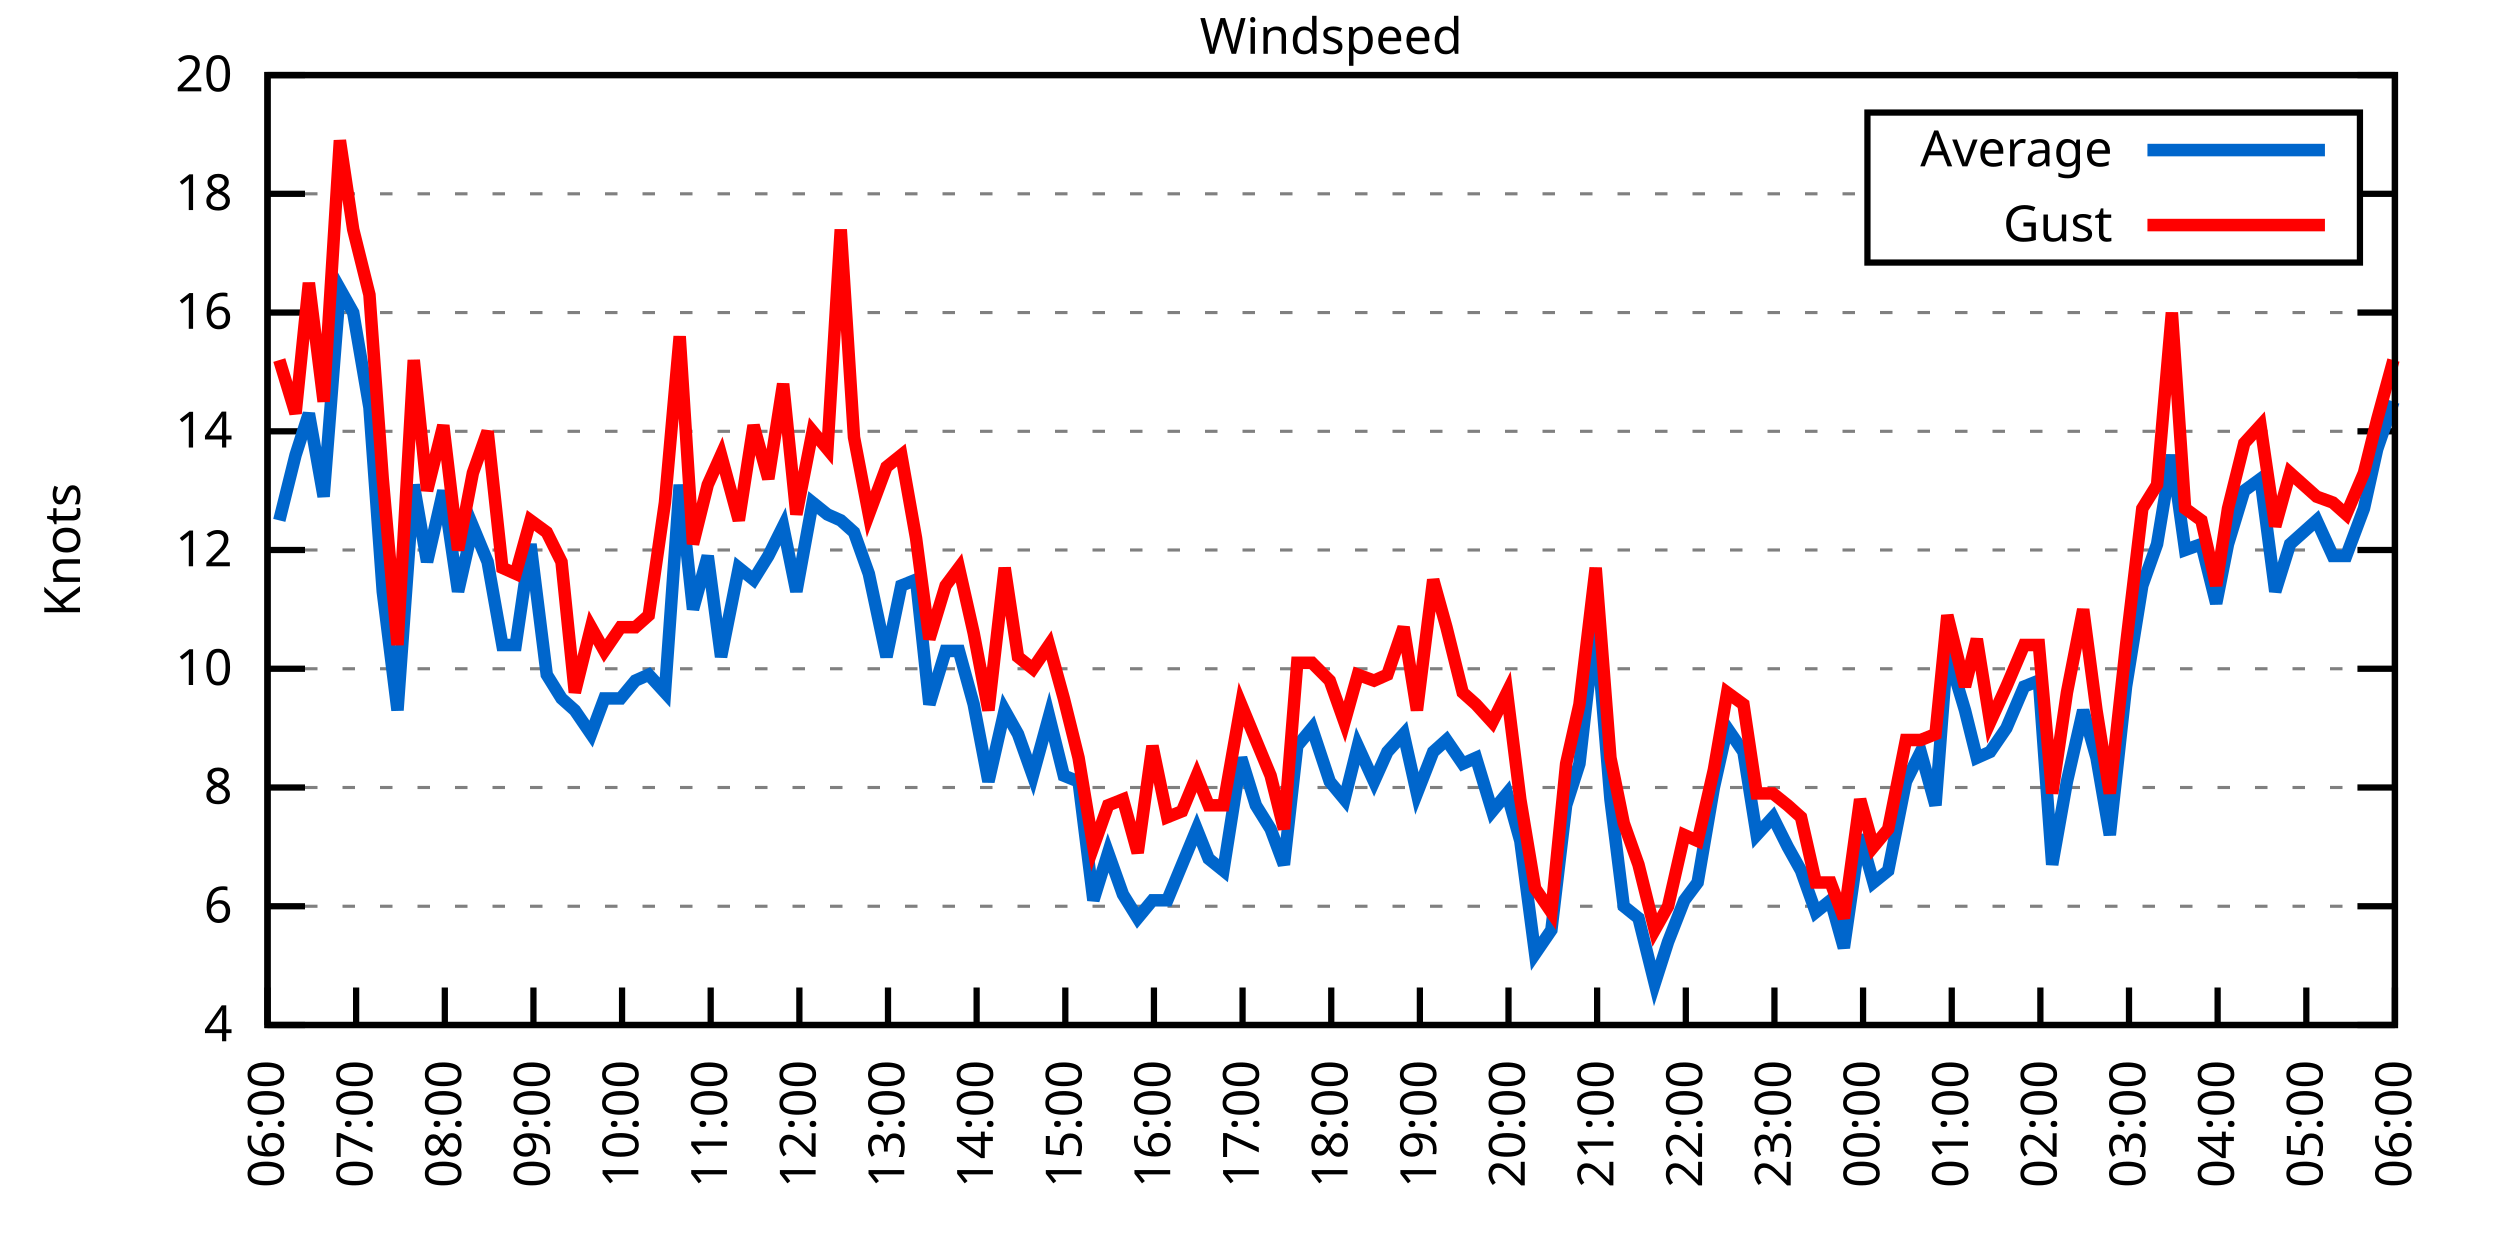
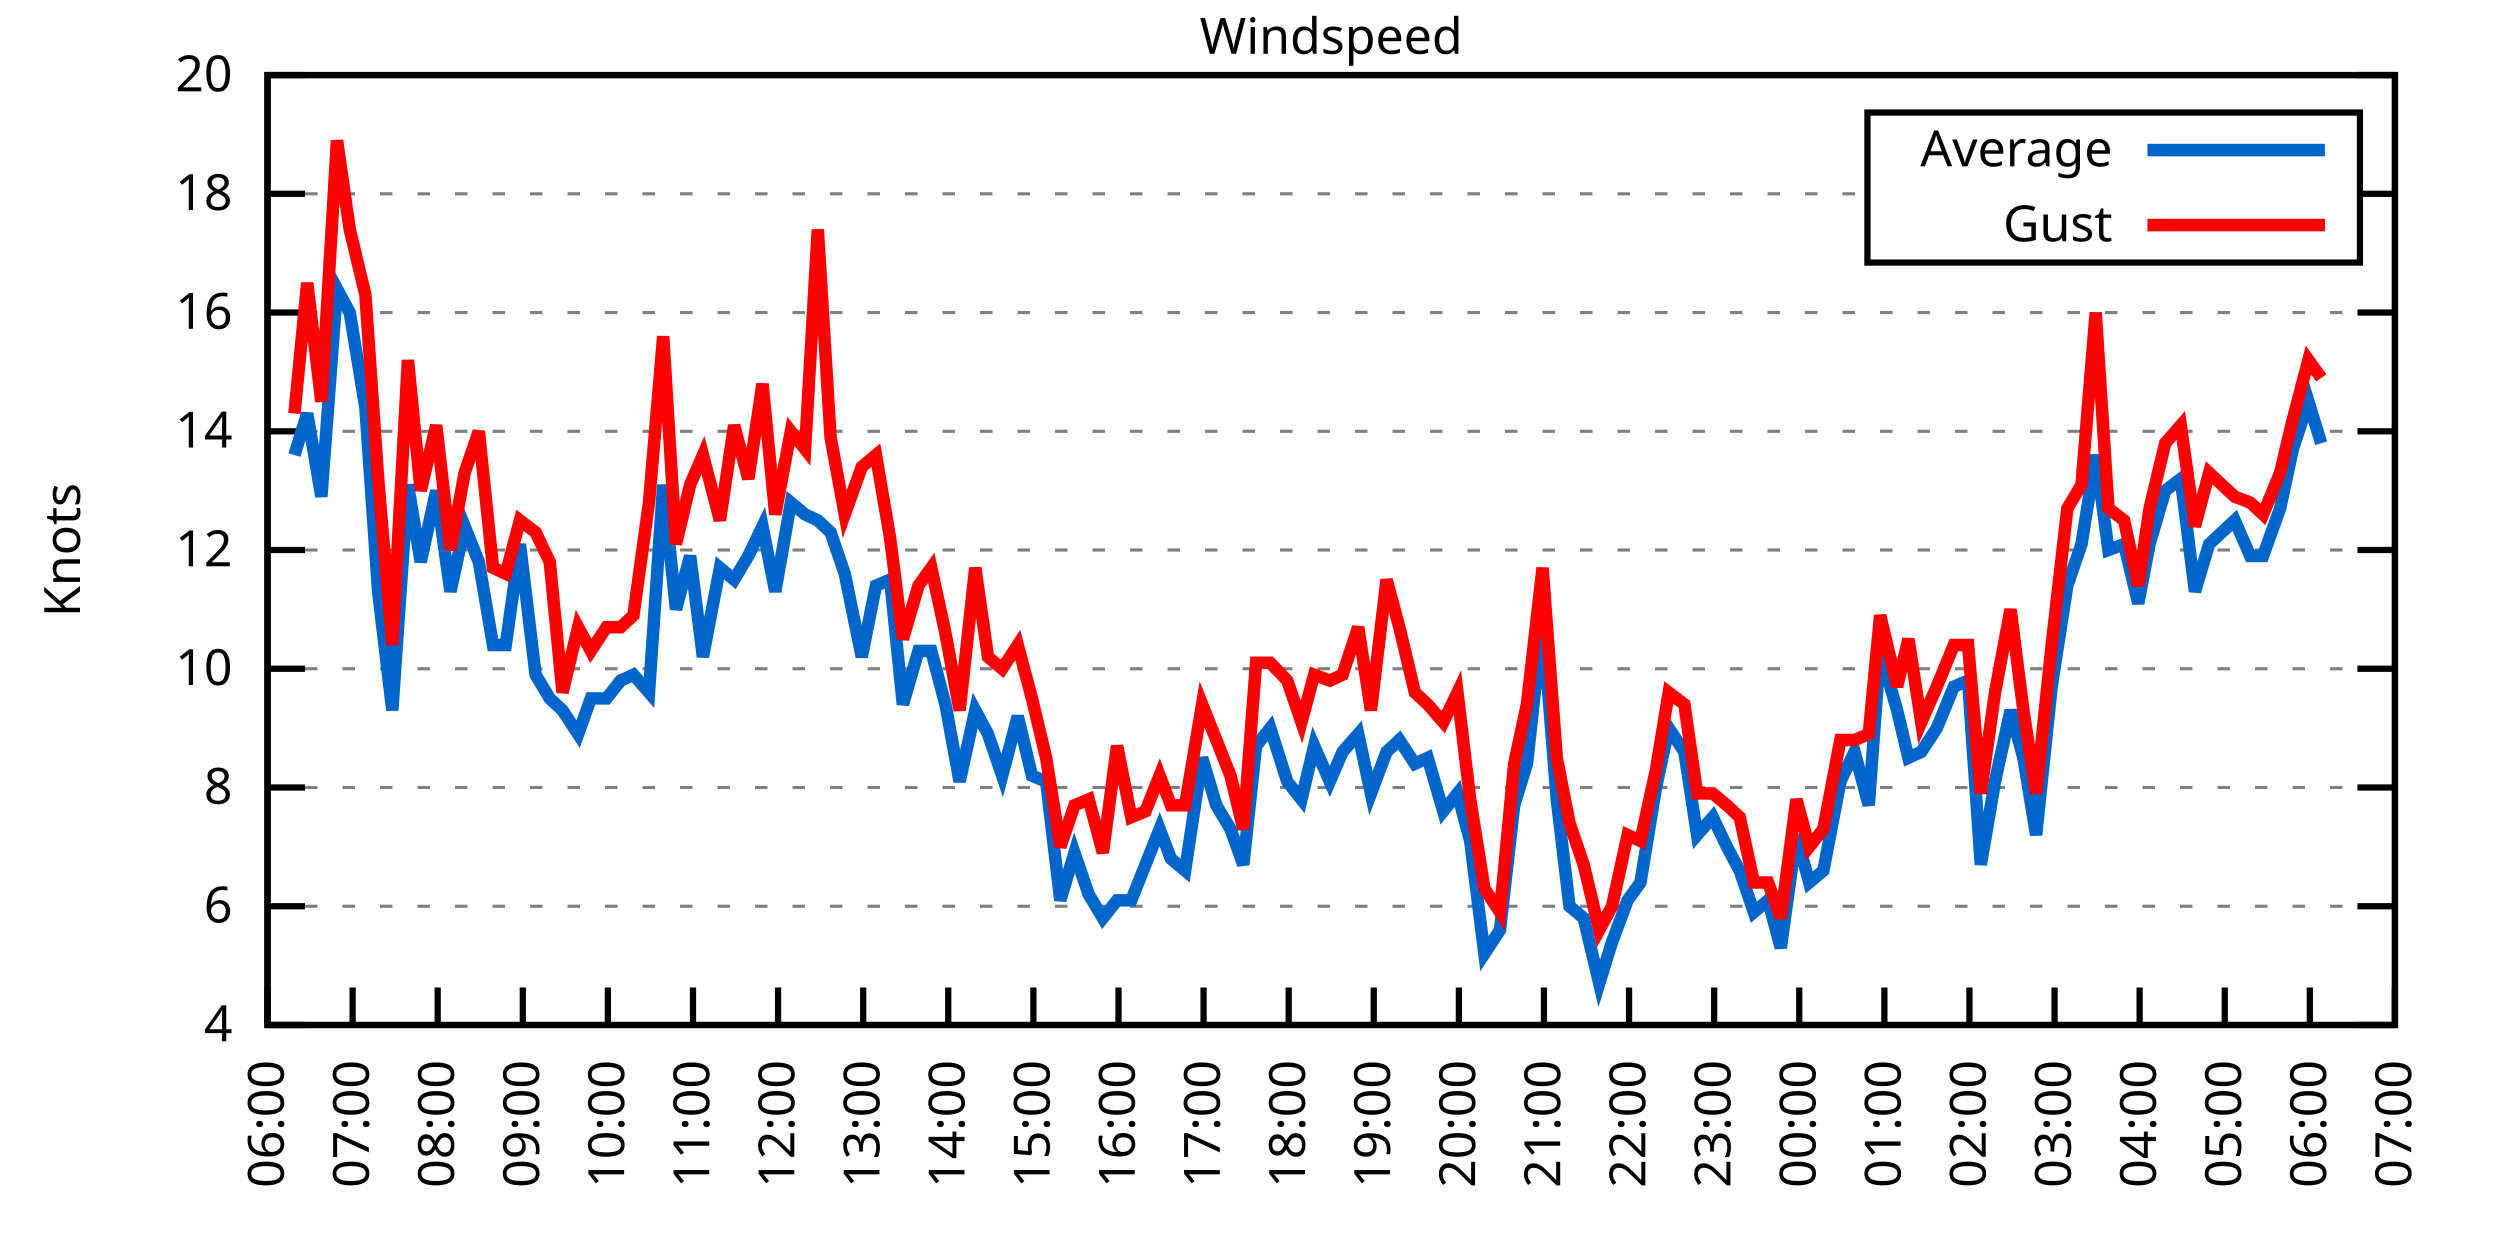
<svg xmlns="http://www.w3.org/2000/svg" xmlns:xlink="http://www.w3.org/1999/xlink" width="400" height="200" viewBox="0 0 400 200">
  <g id="gnuplot_canvas">
    <rect x="0" y="0" width="400" height="200" fill="none" />
    <defs>
      <circle id="gpDot" r="0.5" stroke-width="0.5" stroke="currentColor" />
      <path id="gpPt0" stroke-width="0.333" stroke="currentColor" d="M-1,0 h2 M0,-1 v2" />
      <path id="gpPt1" stroke-width="0.333" stroke="currentColor" d="M-1,-1 L1,1 M1,-1 L-1,1" />
      <path id="gpPt2" stroke-width="0.333" stroke="currentColor" d="M-1,0 L1,0 M0,-1 L0,1 M-1,-1 L1,1 M-1,1 L1,-1" />
      <rect id="gpPt3" stroke-width="0.333" stroke="currentColor" x="-1" y="-1" width="2" height="2" />
      <rect id="gpPt4" stroke-width="0.333" stroke="currentColor" fill="currentColor" x="-1" y="-1" width="2" height="2" />
      <circle id="gpPt5" stroke-width="0.333" stroke="currentColor" cx="0" cy="0" r="1" />
      <use xlink:href="#gpPt5" id="gpPt6" fill="currentColor" stroke="none" />
      <path id="gpPt7" stroke-width="0.333" stroke="currentColor" d="M0,-1.33 L-1.33,0.67 L1.33,0.67 z" />
      <use xlink:href="#gpPt7" id="gpPt8" fill="currentColor" stroke="none" />
      <use xlink:href="#gpPt7" id="gpPt9" stroke="currentColor" transform="rotate(180)" />
      <use xlink:href="#gpPt9" id="gpPt10" fill="currentColor" stroke="none" />
      <use xlink:href="#gpPt3" id="gpPt11" stroke="currentColor" transform="rotate(45)" />
      <use xlink:href="#gpPt11" id="gpPt12" fill="currentColor" stroke="none" />
      <path id="gpPt13" stroke-width="0.333" stroke="currentColor" d="M0,1.330 L1.265,0.411 L0.782,-1.067 L-0.782,-1.076 L-1.265,0.411 z" />
      <use xlink:href="#gpPt13" id="gpPt14" fill="currentColor" stroke="none" />
      <filter id="textbox" filterUnits="objectBoundingBox" x="0" y="0" height="1" width="1">
        <feFlood flood-color="white" flood-opacity="1" result="bgnd" />
        <feComposite in="SourceGraphic" in2="bgnd" operator="atop" />
      </filter>
      <filter id="greybox" filterUnits="objectBoundingBox" x="0" y="0" height="1" width="1">
        <feFlood flood-color="lightgrey" flood-opacity="1" result="grey" />
        <feComposite in="SourceGraphic" in2="grey" operator="atop" />
      </filter>
    </defs>
    <g fill="none" color="white" stroke="currentColor" stroke-width="1.00" stroke-linecap="butt" stroke-linejoin="miter">
</g>
    <g fill="none" color="black" stroke="currentColor" stroke-width="1.00" stroke-linecap="butt" stroke-linejoin="miter">
      <g stroke="none" shape-rendering="crispEdges">
        <polygon fill="rgb(255, 255, 255)" points="42.80,164.00 383.18,164.00 383.18,12.02 42.80,12.02 " />
      </g>
    </g>
    <g fill="none" color="black" stroke="currentColor" stroke-width="1.00" stroke-linecap="butt" stroke-linejoin="miter">
</g>
    <g fill="none" color="black" stroke="black" stroke-width="0.50" stroke-linecap="butt" stroke-linejoin="miter">
</g>
    <g fill="none" color="gray" stroke="currentColor" stroke-width="0.50" stroke-linecap="butt" stroke-linejoin="miter">
      <path stroke="gray" stroke-dasharray="2,4" class="gridline" d="M42.80,164.00 L383.19,164.00  " />
    </g>
    <g fill="none" color="gray" stroke="gray" stroke-width="1.00" stroke-linecap="butt" stroke-linejoin="miter">
</g>
    <g fill="none" color="black" stroke="currentColor" stroke-width="1.00" stroke-linecap="butt" stroke-linejoin="miter">
      <path stroke="black" d="M42.80,164.00 L48.80,164.00 M383.19,164.00 L377.19,164.00  " />
      <g transform="translate(37.20,166.60)" stroke="none" fill="black" font-family="Sans" font-size="8.00" text-anchor="end">
        <text>
          <tspan font-family="Sans"> 4</tspan>
        </text>
      </g>
    </g>
    <g fill="none" color="black" stroke="currentColor" stroke-width="1.00" stroke-linecap="butt" stroke-linejoin="miter">
</g>
    <g fill="none" color="black" stroke="black" stroke-width="0.50" stroke-linecap="butt" stroke-linejoin="miter">
</g>
    <g fill="none" color="gray" stroke="currentColor" stroke-width="0.50" stroke-linecap="butt" stroke-linejoin="miter">
      <path stroke="gray" stroke-dasharray="2,4" class="gridline" d="M42.80,145.00 L383.19,145.00  " />
    </g>
    <g fill="none" color="gray" stroke="gray" stroke-width="1.00" stroke-linecap="butt" stroke-linejoin="miter">
</g>
    <g fill="none" color="black" stroke="currentColor" stroke-width="1.00" stroke-linecap="butt" stroke-linejoin="miter">
      <path stroke="black" d="M42.80,145.00 L48.80,145.00 M383.19,145.00 L377.19,145.00  " />
      <g transform="translate(37.20,147.60)" stroke="none" fill="black" font-family="Sans" font-size="8.00" text-anchor="end">
        <text>
          <tspan font-family="Sans"> 6</tspan>
        </text>
      </g>
    </g>
    <g fill="none" color="black" stroke="currentColor" stroke-width="1.00" stroke-linecap="butt" stroke-linejoin="miter">
</g>
    <g fill="none" color="black" stroke="black" stroke-width="0.50" stroke-linecap="butt" stroke-linejoin="miter">
</g>
    <g fill="none" color="gray" stroke="currentColor" stroke-width="0.50" stroke-linecap="butt" stroke-linejoin="miter">
      <path stroke="gray" stroke-dasharray="2,4" class="gridline" d="M42.80,126.00 L383.19,126.00  " />
    </g>
    <g fill="none" color="gray" stroke="gray" stroke-width="1.00" stroke-linecap="butt" stroke-linejoin="miter">
</g>
    <g fill="none" color="black" stroke="currentColor" stroke-width="1.00" stroke-linecap="butt" stroke-linejoin="miter">
      <path stroke="black" d="M42.80,126.00 L48.80,126.00 M383.19,126.00 L377.19,126.00  " />
      <g transform="translate(37.20,128.60)" stroke="none" fill="black" font-family="Sans" font-size="8.00" text-anchor="end">
        <text>
          <tspan font-family="Sans"> 8</tspan>
        </text>
      </g>
    </g>
    <g fill="none" color="black" stroke="currentColor" stroke-width="1.00" stroke-linecap="butt" stroke-linejoin="miter">
</g>
    <g fill="none" color="black" stroke="black" stroke-width="0.50" stroke-linecap="butt" stroke-linejoin="miter">
</g>
    <g fill="none" color="gray" stroke="currentColor" stroke-width="0.50" stroke-linecap="butt" stroke-linejoin="miter">
      <path stroke="gray" stroke-dasharray="2,4" class="gridline" d="M42.80,107.00 L383.19,107.00  " />
    </g>
    <g fill="none" color="gray" stroke="gray" stroke-width="1.00" stroke-linecap="butt" stroke-linejoin="miter">
</g>
    <g fill="none" color="black" stroke="currentColor" stroke-width="1.00" stroke-linecap="butt" stroke-linejoin="miter">
      <path stroke="black" d="M42.80,107.00 L48.80,107.00 M383.19,107.00 L377.19,107.00  " />
      <g transform="translate(37.20,109.60)" stroke="none" fill="black" font-family="Sans" font-size="8.00" text-anchor="end">
        <text>
          <tspan font-family="Sans"> 10</tspan>
        </text>
      </g>
    </g>
    <g fill="none" color="black" stroke="currentColor" stroke-width="1.00" stroke-linecap="butt" stroke-linejoin="miter">
</g>
    <g fill="none" color="black" stroke="black" stroke-width="0.50" stroke-linecap="butt" stroke-linejoin="miter">
</g>
    <g fill="none" color="gray" stroke="currentColor" stroke-width="0.50" stroke-linecap="butt" stroke-linejoin="miter">
      <path stroke="gray" stroke-dasharray="2,4" class="gridline" d="M42.80,88.00 L383.19,88.00  " />
    </g>
    <g fill="none" color="gray" stroke="gray" stroke-width="1.00" stroke-linecap="butt" stroke-linejoin="miter">
</g>
    <g fill="none" color="black" stroke="currentColor" stroke-width="1.00" stroke-linecap="butt" stroke-linejoin="miter">
      <path stroke="black" d="M42.80,88.00 L48.80,88.00 M383.19,88.00 L377.19,88.00  " />
      <g transform="translate(37.20,90.60)" stroke="none" fill="black" font-family="Sans" font-size="8.00" text-anchor="end">
        <text>
          <tspan font-family="Sans"> 12</tspan>
        </text>
      </g>
    </g>
    <g fill="none" color="black" stroke="currentColor" stroke-width="1.00" stroke-linecap="butt" stroke-linejoin="miter">
</g>
    <g fill="none" color="black" stroke="black" stroke-width="0.50" stroke-linecap="butt" stroke-linejoin="miter">
</g>
    <g fill="none" color="gray" stroke="currentColor" stroke-width="0.50" stroke-linecap="butt" stroke-linejoin="miter">
      <path stroke="gray" stroke-dasharray="2,4" class="gridline" d="M42.80,69.01 L383.19,69.01  " />
    </g>
    <g fill="none" color="gray" stroke="gray" stroke-width="1.00" stroke-linecap="butt" stroke-linejoin="miter">
</g>
    <g fill="none" color="black" stroke="currentColor" stroke-width="1.00" stroke-linecap="butt" stroke-linejoin="miter">
      <path stroke="black" d="M42.80,69.01 L48.80,69.01 M383.19,69.01 L377.19,69.01  " />
      <g transform="translate(37.20,71.61)" stroke="none" fill="black" font-family="Sans" font-size="8.00" text-anchor="end">
        <text>
          <tspan font-family="Sans"> 14</tspan>
        </text>
      </g>
    </g>
    <g fill="none" color="black" stroke="currentColor" stroke-width="1.00" stroke-linecap="butt" stroke-linejoin="miter">
</g>
    <g fill="none" color="black" stroke="black" stroke-width="0.50" stroke-linecap="butt" stroke-linejoin="miter">
</g>
    <g fill="none" color="gray" stroke="currentColor" stroke-width="0.50" stroke-linecap="butt" stroke-linejoin="miter">
      <path stroke="gray" stroke-dasharray="2,4" class="gridline" d="M42.80,50.01 L383.19,50.01  " />
    </g>
    <g fill="none" color="gray" stroke="gray" stroke-width="1.00" stroke-linecap="butt" stroke-linejoin="miter">
</g>
    <g fill="none" color="black" stroke="currentColor" stroke-width="1.00" stroke-linecap="butt" stroke-linejoin="miter">
      <path stroke="black" d="M42.80,50.01 L48.80,50.01 M383.19,50.01 L377.19,50.01  " />
      <g transform="translate(37.20,52.61)" stroke="none" fill="black" font-family="Sans" font-size="8.00" text-anchor="end">
        <text>
          <tspan font-family="Sans"> 16</tspan>
        </text>
      </g>
    </g>
    <g fill="none" color="black" stroke="currentColor" stroke-width="1.00" stroke-linecap="butt" stroke-linejoin="miter">
</g>
    <g fill="none" color="black" stroke="black" stroke-width="0.50" stroke-linecap="butt" stroke-linejoin="miter">
</g>
    <g fill="none" color="gray" stroke="currentColor" stroke-width="0.50" stroke-linecap="butt" stroke-linejoin="miter">
      <path stroke="gray" stroke-dasharray="2,4" class="gridline" d="M42.80,31.01 L298.79,31.01 M377.59,31.01 L383.19,31.01  " />
    </g>
    <g fill="none" color="gray" stroke="gray" stroke-width="1.00" stroke-linecap="butt" stroke-linejoin="miter">
</g>
    <g fill="none" color="black" stroke="currentColor" stroke-width="1.00" stroke-linecap="butt" stroke-linejoin="miter">
      <path stroke="black" d="M42.80,31.01 L48.80,31.01 M383.19,31.01 L377.19,31.01  " />
      <g transform="translate(37.20,33.61)" stroke="none" fill="black" font-family="Sans" font-size="8.00" text-anchor="end">
        <text>
          <tspan font-family="Sans"> 18</tspan>
        </text>
      </g>
    </g>
    <g fill="none" color="black" stroke="currentColor" stroke-width="1.00" stroke-linecap="butt" stroke-linejoin="miter">
</g>
    <g fill="none" color="black" stroke="black" stroke-width="0.50" stroke-linecap="butt" stroke-linejoin="miter">
</g>
    <g fill="none" color="gray" stroke="currentColor" stroke-width="0.50" stroke-linecap="butt" stroke-linejoin="miter">
      <path stroke="gray" stroke-dasharray="2,4" class="gridline" d="M42.80,12.01 L383.19,12.01  " />
    </g>
    <g fill="none" color="gray" stroke="gray" stroke-width="1.00" stroke-linecap="butt" stroke-linejoin="miter">
</g>
    <g fill="none" color="black" stroke="currentColor" stroke-width="1.00" stroke-linecap="butt" stroke-linejoin="miter">
      <path stroke="black" d="M42.80,12.01 L48.80,12.01 M383.19,12.01 L377.19,12.01  " />
      <g transform="translate(37.20,14.61)" stroke="none" fill="black" font-family="Sans" font-size="8.00" text-anchor="end">
        <text>
          <tspan font-family="Sans"> 20</tspan>
        </text>
      </g>
    </g>
    <g fill="none" color="black" stroke="currentColor" stroke-width="1.00" stroke-linecap="butt" stroke-linejoin="miter">
      <path stroke="black" d="M42.80,164.00 L42.80,158.00  " />
      <g transform="translate(45.40,169.60) rotate(270.00)" stroke="none" fill="black" font-family="Sans" font-size="8.00" text-anchor="end">
        <text>
          <tspan font-family="Sans">06:00</tspan>
        </text>
      </g>
    </g>
    <g fill="none" color="black" stroke="currentColor" stroke-width="1.00" stroke-linecap="butt" stroke-linejoin="miter">
-       <path stroke="black" d="M56.98,164.00 L56.98,158.00  " />
-       <g transform="translate(59.58,169.60) rotate(270.00)" stroke="none" fill="black" font-family="Sans" font-size="8.00" text-anchor="end">
+       <path stroke="black" d="M56.42,164.00 L56.42,158.00  " />
+       <g transform="translate(59.02,169.60) rotate(270.00)" stroke="none" fill="black" font-family="Sans" font-size="8.00" text-anchor="end">
        <text>
          <tspan font-family="Sans">07:00</tspan>
        </text>
      </g>
    </g>
    <g fill="none" color="black" stroke="currentColor" stroke-width="1.00" stroke-linecap="butt" stroke-linejoin="miter">
-       <path stroke="black" d="M71.17,164.00 L71.17,158.00  " />
-       <g transform="translate(73.77,169.60) rotate(270.00)" stroke="none" fill="black" font-family="Sans" font-size="8.00" text-anchor="end">
+       <path stroke="black" d="M70.03,164.00 L70.03,158.00  " />
+       <g transform="translate(72.63,169.60) rotate(270.00)" stroke="none" fill="black" font-family="Sans" font-size="8.00" text-anchor="end">
        <text>
          <tspan font-family="Sans">08:00</tspan>
        </text>
      </g>
    </g>
    <g fill="none" color="black" stroke="currentColor" stroke-width="1.00" stroke-linecap="butt" stroke-linejoin="miter">
-       <path stroke="black" d="M85.35,164.00 L85.35,158.00  " />
-       <g transform="translate(87.95,169.60) rotate(270.00)" stroke="none" fill="black" font-family="Sans" font-size="8.00" text-anchor="end">
+       <path stroke="black" d="M83.65,164.00 L83.65,158.00  " />
+       <g transform="translate(86.25,169.60) rotate(270.00)" stroke="none" fill="black" font-family="Sans" font-size="8.00" text-anchor="end">
        <text>
          <tspan font-family="Sans">09:00</tspan>
        </text>
      </g>
    </g>
    <g fill="none" color="black" stroke="currentColor" stroke-width="1.00" stroke-linecap="butt" stroke-linejoin="miter">
-       <path stroke="black" d="M99.53,164.00 L99.53,158.00  " />
-       <g transform="translate(102.13,169.60) rotate(270.00)" stroke="none" fill="black" font-family="Sans" font-size="8.00" text-anchor="end">
+       <path stroke="black" d="M97.26,164.00 L97.26,158.00  " />
+       <g transform="translate(99.86,169.60) rotate(270.00)" stroke="none" fill="black" font-family="Sans" font-size="8.00" text-anchor="end">
        <text>
          <tspan font-family="Sans">10:00</tspan>
        </text>
      </g>
    </g>
    <g fill="none" color="black" stroke="currentColor" stroke-width="1.00" stroke-linecap="butt" stroke-linejoin="miter">
-       <path stroke="black" d="M113.71,164.00 L113.71,158.00  " />
-       <g transform="translate(116.31,169.60) rotate(270.00)" stroke="none" fill="black" font-family="Sans" font-size="8.00" text-anchor="end">
+       <path stroke="black" d="M110.88,164.00 L110.88,158.00  " />
+       <g transform="translate(113.48,169.60) rotate(270.00)" stroke="none" fill="black" font-family="Sans" font-size="8.00" text-anchor="end">
        <text>
          <tspan font-family="Sans">11:00</tspan>
        </text>
      </g>
    </g>
    <g fill="none" color="black" stroke="currentColor" stroke-width="1.00" stroke-linecap="butt" stroke-linejoin="miter">
-       <path stroke="black" d="M127.90,164.00 L127.90,158.00  " />
-       <g transform="translate(130.50,169.60) rotate(270.00)" stroke="none" fill="black" font-family="Sans" font-size="8.00" text-anchor="end">
+       <path stroke="black" d="M124.49,164.00 L124.49,158.00  " />
+       <g transform="translate(127.09,169.60) rotate(270.00)" stroke="none" fill="black" font-family="Sans" font-size="8.00" text-anchor="end">
        <text>
          <tspan font-family="Sans">12:00</tspan>
        </text>
      </g>
    </g>
    <g fill="none" color="black" stroke="currentColor" stroke-width="1.00" stroke-linecap="butt" stroke-linejoin="miter">
-       <path stroke="black" d="M142.08,164.00 L142.08,158.00  " />
-       <g transform="translate(144.68,169.60) rotate(270.00)" stroke="none" fill="black" font-family="Sans" font-size="8.00" text-anchor="end">
+       <path stroke="black" d="M138.11,164.00 L138.11,158.00  " />
+       <g transform="translate(140.71,169.60) rotate(270.00)" stroke="none" fill="black" font-family="Sans" font-size="8.00" text-anchor="end">
        <text>
          <tspan font-family="Sans">13:00</tspan>
        </text>
      </g>
    </g>
    <g fill="none" color="black" stroke="currentColor" stroke-width="1.00" stroke-linecap="butt" stroke-linejoin="miter">
-       <path stroke="black" d="M156.26,164.00 L156.26,158.00  " />
-       <g transform="translate(158.86,169.60) rotate(270.00)" stroke="none" fill="black" font-family="Sans" font-size="8.00" text-anchor="end">
+       <path stroke="black" d="M151.72,164.00 L151.72,158.00  " />
+       <g transform="translate(154.32,169.60) rotate(270.00)" stroke="none" fill="black" font-family="Sans" font-size="8.00" text-anchor="end">
        <text>
          <tspan font-family="Sans">14:00</tspan>
        </text>
      </g>
    </g>
    <g fill="none" color="black" stroke="currentColor" stroke-width="1.00" stroke-linecap="butt" stroke-linejoin="miter">
-       <path stroke="black" d="M170.45,164.00 L170.45,158.00  " />
-       <g transform="translate(173.05,169.60) rotate(270.00)" stroke="none" fill="black" font-family="Sans" font-size="8.00" text-anchor="end">
+       <path stroke="black" d="M165.34,164.00 L165.34,158.00  " />
+       <g transform="translate(167.94,169.60) rotate(270.00)" stroke="none" fill="black" font-family="Sans" font-size="8.00" text-anchor="end">
        <text>
          <tspan font-family="Sans">15:00</tspan>
        </text>
      </g>
    </g>
    <g fill="none" color="black" stroke="currentColor" stroke-width="1.00" stroke-linecap="butt" stroke-linejoin="miter">
-       <path stroke="black" d="M184.63,164.00 L184.63,158.00  " />
-       <g transform="translate(187.23,169.60) rotate(270.00)" stroke="none" fill="black" font-family="Sans" font-size="8.00" text-anchor="end">
+       <path stroke="black" d="M178.96,164.00 L178.96,158.00  " />
+       <g transform="translate(181.56,169.60) rotate(270.00)" stroke="none" fill="black" font-family="Sans" font-size="8.00" text-anchor="end">
        <text>
          <tspan font-family="Sans">16:00</tspan>
        </text>
      </g>
    </g>
    <g fill="none" color="black" stroke="currentColor" stroke-width="1.00" stroke-linecap="butt" stroke-linejoin="miter">
-       <path stroke="black" d="M198.81,164.00 L198.81,158.00  " />
-       <g transform="translate(201.41,169.60) rotate(270.00)" stroke="none" fill="black" font-family="Sans" font-size="8.00" text-anchor="end">
+       <path stroke="black" d="M192.57,164.00 L192.57,158.00  " />
+       <g transform="translate(195.17,169.60) rotate(270.00)" stroke="none" fill="black" font-family="Sans" font-size="8.00" text-anchor="end">
        <text>
          <tspan font-family="Sans">17:00</tspan>
        </text>
      </g>
    </g>
    <g fill="none" color="black" stroke="currentColor" stroke-width="1.00" stroke-linecap="butt" stroke-linejoin="miter">
-       <path stroke="black" d="M213.00,164.00 L213.00,158.00  " />
-       <g transform="translate(215.60,169.60) rotate(270.00)" stroke="none" fill="black" font-family="Sans" font-size="8.00" text-anchor="end">
+       <path stroke="black" d="M206.19,164.00 L206.19,158.00  " />
+       <g transform="translate(208.79,169.60) rotate(270.00)" stroke="none" fill="black" font-family="Sans" font-size="8.00" text-anchor="end">
        <text>
          <tspan font-family="Sans">18:00</tspan>
        </text>
      </g>
    </g>
    <g fill="none" color="black" stroke="currentColor" stroke-width="1.00" stroke-linecap="butt" stroke-linejoin="miter">
-       <path stroke="black" d="M227.18,164.00 L227.18,158.00  " />
-       <g transform="translate(229.78,169.60) rotate(270.00)" stroke="none" fill="black" font-family="Sans" font-size="8.00" text-anchor="end">
+       <path stroke="black" d="M219.80,164.00 L219.80,158.00  " />
+       <g transform="translate(222.40,169.60) rotate(270.00)" stroke="none" fill="black" font-family="Sans" font-size="8.00" text-anchor="end">
        <text>
          <tspan font-family="Sans">19:00</tspan>
        </text>
      </g>
    </g>
    <g fill="none" color="black" stroke="currentColor" stroke-width="1.00" stroke-linecap="butt" stroke-linejoin="miter">
-       <path stroke="black" d="M241.36,164.00 L241.36,158.00  " />
-       <g transform="translate(243.96,169.60) rotate(270.00)" stroke="none" fill="black" font-family="Sans" font-size="8.00" text-anchor="end">
+       <path stroke="black" d="M233.42,164.00 L233.42,158.00  " />
+       <g transform="translate(236.02,169.60) rotate(270.00)" stroke="none" fill="black" font-family="Sans" font-size="8.00" text-anchor="end">
        <text>
          <tspan font-family="Sans">20:00</tspan>
        </text>
      </g>
    </g>
    <g fill="none" color="black" stroke="currentColor" stroke-width="1.00" stroke-linecap="butt" stroke-linejoin="miter">
-       <path stroke="black" d="M255.54,164.00 L255.54,158.00  " />
-       <g transform="translate(258.14,169.60) rotate(270.00)" stroke="none" fill="black" font-family="Sans" font-size="8.00" text-anchor="end">
+       <path stroke="black" d="M247.03,164.00 L247.03,158.00  " />
+       <g transform="translate(249.63,169.60) rotate(270.00)" stroke="none" fill="black" font-family="Sans" font-size="8.00" text-anchor="end">
        <text>
          <tspan font-family="Sans">21:00</tspan>
        </text>
      </g>
    </g>
    <g fill="none" color="black" stroke="currentColor" stroke-width="1.00" stroke-linecap="butt" stroke-linejoin="miter">
-       <path stroke="black" d="M269.73,164.00 L269.73,158.00  " />
-       <g transform="translate(272.33,169.60) rotate(270.00)" stroke="none" fill="black" font-family="Sans" font-size="8.00" text-anchor="end">
+       <path stroke="black" d="M260.65,164.00 L260.65,158.00  " />
+       <g transform="translate(263.25,169.60) rotate(270.00)" stroke="none" fill="black" font-family="Sans" font-size="8.00" text-anchor="end">
        <text>
          <tspan font-family="Sans">22:00</tspan>
        </text>
      </g>
    </g>
    <g fill="none" color="black" stroke="currentColor" stroke-width="1.00" stroke-linecap="butt" stroke-linejoin="miter">
-       <path stroke="black" d="M283.91,164.00 L283.91,158.00  " />
-       <g transform="translate(286.51,169.60) rotate(270.00)" stroke="none" fill="black" font-family="Sans" font-size="8.00" text-anchor="end">
+       <path stroke="black" d="M274.27,164.00 L274.27,158.00  " />
+       <g transform="translate(276.87,169.60) rotate(270.00)" stroke="none" fill="black" font-family="Sans" font-size="8.00" text-anchor="end">
        <text>
          <tspan font-family="Sans">23:00</tspan>
        </text>
      </g>
    </g>
    <g fill="none" color="black" stroke="currentColor" stroke-width="1.00" stroke-linecap="butt" stroke-linejoin="miter">
-       <path stroke="black" d="M298.09,164.00 L298.09,158.00  " />
-       <g transform="translate(300.69,169.60) rotate(270.00)" stroke="none" fill="black" font-family="Sans" font-size="8.00" text-anchor="end">
+       <path stroke="black" d="M287.88,164.00 L287.88,158.00  " />
+       <g transform="translate(290.48,169.60) rotate(270.00)" stroke="none" fill="black" font-family="Sans" font-size="8.00" text-anchor="end">
        <text>
          <tspan font-family="Sans">00:00</tspan>
        </text>
      </g>
    </g>
    <g fill="none" color="black" stroke="currentColor" stroke-width="1.00" stroke-linecap="butt" stroke-linejoin="miter">
-       <path stroke="black" d="M312.28,164.00 L312.28,158.00  " />
-       <g transform="translate(314.88,169.60) rotate(270.00)" stroke="none" fill="black" font-family="Sans" font-size="8.00" text-anchor="end">
+       <path stroke="black" d="M301.50,164.00 L301.50,158.00  " />
+       <g transform="translate(304.10,169.60) rotate(270.00)" stroke="none" fill="black" font-family="Sans" font-size="8.00" text-anchor="end">
        <text>
          <tspan font-family="Sans">01:00</tspan>
        </text>
      </g>
    </g>
    <g fill="none" color="black" stroke="currentColor" stroke-width="1.00" stroke-linecap="butt" stroke-linejoin="miter">
-       <path stroke="black" d="M326.46,164.00 L326.46,158.00  " />
-       <g transform="translate(329.06,169.60) rotate(270.00)" stroke="none" fill="black" font-family="Sans" font-size="8.00" text-anchor="end">
+       <path stroke="black" d="M315.11,164.00 L315.11,158.00  " />
+       <g transform="translate(317.71,169.60) rotate(270.00)" stroke="none" fill="black" font-family="Sans" font-size="8.00" text-anchor="end">
        <text>
          <tspan font-family="Sans">02:00</tspan>
        </text>
      </g>
    </g>
    <g fill="none" color="black" stroke="currentColor" stroke-width="1.00" stroke-linecap="butt" stroke-linejoin="miter">
-       <path stroke="black" d="M340.64,164.00 L340.64,158.00  " />
-       <g transform="translate(343.24,169.60) rotate(270.00)" stroke="none" fill="black" font-family="Sans" font-size="8.00" text-anchor="end">
+       <path stroke="black" d="M328.73,164.00 L328.73,158.00  " />
+       <g transform="translate(331.33,169.60) rotate(270.00)" stroke="none" fill="black" font-family="Sans" font-size="8.00" text-anchor="end">
        <text>
          <tspan font-family="Sans">03:00</tspan>
        </text>
      </g>
    </g>
    <g fill="none" color="black" stroke="currentColor" stroke-width="1.00" stroke-linecap="butt" stroke-linejoin="miter">
-       <path stroke="black" d="M354.82,164.00 L354.82,158.00  " />
-       <g transform="translate(357.42,169.60) rotate(270.00)" stroke="none" fill="black" font-family="Sans" font-size="8.00" text-anchor="end">
+       <path stroke="black" d="M342.34,164.00 L342.34,158.00  " />
+       <g transform="translate(344.94,169.60) rotate(270.00)" stroke="none" fill="black" font-family="Sans" font-size="8.00" text-anchor="end">
        <text>
          <tspan font-family="Sans">04:00</tspan>
        </text>
      </g>
    </g>
    <g fill="none" color="black" stroke="currentColor" stroke-width="1.00" stroke-linecap="butt" stroke-linejoin="miter">
-       <path stroke="black" d="M369.01,164.00 L369.01,158.00  " />
-       <g transform="translate(371.61,169.60) rotate(270.00)" stroke="none" fill="black" font-family="Sans" font-size="8.00" text-anchor="end">
+       <path stroke="black" d="M355.96,164.00 L355.96,158.00  " />
+       <g transform="translate(358.56,169.60) rotate(270.00)" stroke="none" fill="black" font-family="Sans" font-size="8.00" text-anchor="end">
        <text>
          <tspan font-family="Sans">05:00</tspan>
+         </text>
+       </g>
+     </g>
+     <g fill="none" color="black" stroke="currentColor" stroke-width="1.00" stroke-linecap="butt" stroke-linejoin="miter">
+       <path stroke="black" d="M369.57,164.00 L369.57,158.00  " />
+       <g transform="translate(372.17,169.60) rotate(270.00)" stroke="none" fill="black" font-family="Sans" font-size="8.00" text-anchor="end">
+         <text>
+           <tspan font-family="Sans">06:00</tspan>
        </text>
      </g>
    </g>
    <g fill="none" color="black" stroke="currentColor" stroke-width="1.00" stroke-linecap="butt" stroke-linejoin="miter">
      <path stroke="black" d="M383.19,164.00 L383.19,158.00  " />
      <g transform="translate(385.79,169.60) rotate(270.00)" stroke="none" fill="black" font-family="Sans" font-size="8.00" text-anchor="end">
        <text>
-           <tspan font-family="Sans">06:00</tspan>
+           <tspan font-family="Sans">07:00</tspan>
        </text>
      </g>
    </g>
    <g fill="none" color="black" stroke="currentColor" stroke-width="1.00" stroke-linecap="butt" stroke-linejoin="miter">
</g>
    <g fill="none" color="black" stroke="currentColor" stroke-width="1.00" stroke-linecap="butt" stroke-linejoin="miter">
      <path stroke="black" d="M42.80,12.01 L42.80,164.00 L383.19,164.00 L383.19,12.01 L42.80,12.01 Z  " />
    </g>
    <g fill="none" color="black" stroke="currentColor" stroke-width="1.00" stroke-linecap="butt" stroke-linejoin="miter">
</g>
    <g fill="none" color="black" stroke="currentColor" stroke-width="1.00" stroke-linecap="butt" stroke-linejoin="miter">
      <path stroke="black" d="M298.79,42.01 L298.79,18.01 L377.59,18.01 L377.59,42.01 L298.79,42.01 Z  " />
    </g>
    <g id="Windspeed_plot_1">
      <g fill="none" color="white" stroke="black" stroke-width="2.00" stroke-linecap="butt" stroke-linejoin="miter">
</g>
      <g fill="none" color="black" stroke="currentColor" stroke-width="2.00" stroke-linecap="butt" stroke-linejoin="miter">
        <g transform="translate(337.99,26.61)" stroke="none" fill="black" font-family="Sans" font-size="8.00" text-anchor="end">
          <text>
            <tspan font-family="Sans">Average</tspan>
          </text>
        </g>
      </g>
      <g fill="none" color="black" stroke="currentColor" stroke-width="2.00" stroke-linecap="butt" stroke-linejoin="miter">
-         <path stroke="rgb(  0, 102, 204)" d="M343.59,24.01 L371.99,24.01 M44.69,83.26 L47.29,72.81 L49.42,66.16 L51.78,79.46 L54.38,46.21 L56.51,50.01   L59.11,65.21 L61.24,94.65 L63.60,113.65 L66.20,77.56 L68.33,89.90 L70.93,78.51 L73.29,94.65 L75.66,84.21   L78.02,89.90 L80.38,103.20 L82.51,103.20 L84.88,87.06 L87.48,107.95 L89.84,111.75 L91.97,113.65 L94.57,117.45   L96.70,111.75 L99.30,111.75 L101.66,108.90 L103.79,107.95 L106.39,110.80 L108.75,77.56 L110.88,97.50 L113.24,88.95   L115.37,105.10 L118.21,90.85 L120.57,92.75 L122.93,88.95 L125.30,84.21 L127.42,94.65 L130.02,80.41 L132.39,82.31   L134.52,83.26 L136.64,85.16 L139.01,91.80 L141.84,105.10 L144.21,93.70 L146.57,92.75 L148.70,112.70 L151.30,104.15   L153.43,104.15 L155.79,112.70 L158.15,125.05 L160.75,113.65 L162.88,117.45 L165.25,124.10 L167.85,114.60 L170.21,124.10   L172.57,125.05 L174.94,144.05 L177.30,136.45 L179.67,143.10 L182.03,146.90 L184.39,144.05 L186.76,144.05 L189.12,138.35   L191.48,132.65 L193.38,137.40 L195.74,139.30 L198.58,121.25 L200.94,128.85 L203.30,132.65 L205.43,138.35 L207.56,119.35   L209.92,116.50 L212.76,125.05 L215.12,127.90 L217.25,119.35 L219.85,125.05 L221.98,120.30 L224.58,117.45 L226.71,126.95   L229.31,120.30 L231.43,118.40 L234.03,122.20 L236.16,121.25 L238.76,129.80 L241.12,126.95 L243.25,134.55 L245.62,152.60   L248.22,148.80 L250.58,128.85 L252.71,122.20 L255.31,99.40 L257.67,127.90 L259.80,145.00 L262.16,146.90 L264.76,157.35   L266.89,150.70 L269.49,144.05 L271.62,141.20 L274.22,126.00 L276.35,116.50 L278.95,120.30 L281.07,133.60 L283.67,130.75   L286.04,135.50 L288.16,139.30 L290.53,145.95 L292.89,144.05 L295.02,151.65 L297.62,133.60 L299.75,141.20 L302.11,139.30   L304.95,125.05 L307.31,120.30 L309.68,128.85 L311.57,104.15 L314.40,113.65 L316.29,121.25 L318.42,120.30 L321.02,116.50   L323.86,109.85 L326.22,108.90 L328.35,138.35 L330.71,125.05 L333.31,113.65 L335.44,121.25 L337.57,133.60 L340.17,109.85   L342.77,93.70 L345.13,87.06 L347.50,72.81 L349.62,88.00 L352.22,87.06 L354.59,96.55 L356.48,87.06 L359.08,78.51   L361.68,76.61 L364.04,94.65 L366.41,87.06 L370.66,83.26 L373.26,88.95 L375.39,88.95 L378.23,81.36 L380.35,71.86   L382.95,64.26  " />
+         <path stroke="rgb(  0, 102, 204)" d="M343.59,24.01 L371.99,24.01 M47.11,72.81 L49.15,66.16 L51.42,79.46 L53.92,46.21 L55.96,50.01 L58.46,65.21   L60.50,94.65 L62.77,113.65 L65.27,77.56 L67.31,89.90 L69.80,78.51 L72.07,94.65 L74.34,84.21 L76.61,89.90   L78.88,103.20 L80.92,103.20 L83.19,87.06 L85.69,107.95 L87.96,111.75 L90.00,113.65 L92.50,117.45 L94.54,111.75   L97.04,111.75 L99.30,108.90 L101.35,107.95 L103.84,110.80 L106.11,77.56 L108.15,97.50 L110.42,88.95 L112.47,105.10   L115.19,90.85 L117.46,92.75 L119.73,88.95 L122.00,84.21 L124.04,94.65 L126.54,80.41 L128.81,82.31 L130.85,83.26   L132.89,85.16 L135.16,91.80 L137.88,105.10 L140.15,93.70 L142.42,92.75 L144.46,112.70 L146.96,104.15 L149.00,104.15   L151.27,112.70 L153.54,125.05 L156.04,113.65 L158.08,117.45 L160.35,124.10 L162.84,114.60 L165.11,124.10 L167.38,125.05   L169.65,144.05 L171.92,136.45 L174.19,143.10 L176.46,146.90 L178.73,144.05 L181.00,144.05 L183.27,138.35 L185.54,132.65   L187.35,137.40 L189.62,139.30 L192.34,121.25 L194.61,128.85 L196.88,132.65 L198.93,138.35 L200.97,119.35 L203.24,116.50   L205.96,125.05 L208.23,127.90 L210.27,119.35 L212.77,125.05 L214.81,120.30 L217.31,117.45 L219.35,126.95 L221.85,120.30   L223.89,118.40 L226.38,122.20 L228.43,121.25 L230.92,129.80 L233.19,126.95 L235.23,134.55 L237.50,152.60 L240.00,148.80   L242.27,128.85 L244.31,122.20 L246.81,99.40 L249.08,127.90 L251.12,145.00 L253.39,146.90 L255.88,157.35 L257.93,150.70   L260.42,144.05 L262.47,141.20 L264.96,126.00 L267.00,116.50 L269.50,120.30 L271.54,133.60 L274.04,130.75 L276.31,135.50   L278.35,139.30 L280.62,145.95 L282.89,144.05 L284.93,151.65 L287.43,133.60 L289.47,141.20 L291.74,139.30 L294.46,125.05   L296.73,120.30 L299.00,128.85 L300.82,104.15 L303.54,113.65 L305.35,121.25 L307.40,120.30 L309.89,116.50 L312.62,109.85   L314.89,108.90 L316.93,138.35 L319.20,125.05 L321.69,113.65 L323.74,121.25 L325.78,133.60 L328.27,109.85 L330.77,93.70   L333.04,87.06 L335.31,72.81 L337.35,88.00 L339.85,87.06 L342.12,96.55 L343.93,87.06 L346.43,78.51 L348.92,76.61   L351.19,94.65 L353.46,87.06 L357.55,83.26 L360.04,88.95 L362.09,88.95 L364.81,81.36 L366.85,71.86 L369.35,64.26   L371.39,70.91  " />
      </g>
    </g>
    <g id="Windspeed_plot_2">
      <g fill="none" color="black" stroke="currentColor" stroke-width="2.00" stroke-linecap="butt" stroke-linejoin="miter">
        <g transform="translate(337.99,38.61)" stroke="none" fill="black" font-family="Sans" font-size="8.00" text-anchor="end">
          <text>
            <tspan font-family="Sans">Gust</tspan>
          </text>
        </g>
      </g>
      <g fill="none" color="black" stroke="currentColor" stroke-width="2.00" stroke-linecap="butt" stroke-linejoin="miter">
-         <path stroke="rgb(255,   0,   0)" d="M343.59,36.01 L371.99,36.01 M44.69,57.61 L47.29,66.16 L49.42,45.26 L51.78,64.26 L54.38,22.46 L56.51,36.71   L59.11,47.16 L61.24,76.61 L63.60,103.20 L66.20,57.61 L68.33,78.51 L70.93,68.06 L73.29,88.00 L75.66,75.66   L78.02,69.01 L80.38,90.85 L82.51,91.80 L84.88,83.26 L87.48,85.16 L89.84,89.90 L91.97,110.80 L94.57,100.35   L96.70,104.15 L99.30,100.35 L101.66,100.35 L103.79,98.45 L106.39,80.41 L108.75,53.81 L110.88,87.06 L113.24,77.56   L115.37,72.81 L118.21,83.26 L120.57,68.06 L122.93,76.61 L125.30,61.41 L127.42,82.31 L130.02,69.01 L132.39,71.86   L134.52,36.71 L136.64,69.96 L139.01,82.31 L141.84,74.71 L144.21,72.81 L146.57,86.11 L148.70,102.25 L151.30,93.70   L153.43,90.85 L155.79,101.30 L158.15,113.65 L160.75,90.85 L162.88,105.10 L165.25,107.00 L167.85,103.20 L170.21,111.75   L172.57,121.25 L174.94,135.50 L177.30,128.85 L179.67,127.90 L182.03,136.45 L184.39,119.35 L186.76,130.75 L189.12,129.80   L191.48,124.10 L193.38,128.85 L195.74,128.85 L198.58,112.70 L200.94,118.40 L203.30,124.10 L205.43,132.65 L207.56,106.05   L209.92,106.05 L212.76,108.90 L215.12,115.55 L217.25,107.95 L219.85,108.90 L221.98,107.95 L224.58,100.35 L226.71,113.65   L229.31,92.75 L231.43,100.35 L234.03,110.80 L236.16,112.70 L238.76,115.55 L241.12,110.80 L243.25,127.90 L245.62,142.15   L248.22,145.95 L250.58,122.20 L252.71,112.70 L255.31,90.85 L257.67,121.25 L259.80,131.70 L262.16,138.35 L264.76,148.80   L266.89,145.00 L269.49,133.60 L271.62,134.55 L274.22,123.15 L276.35,110.80 L278.95,112.70 L281.07,126.95 L283.67,126.95   L286.04,128.85 L288.16,130.75 L290.53,141.20 L292.89,141.20 L295.02,146.90 L297.62,127.90 L299.75,135.50 L302.11,132.65   L304.95,118.40 L307.31,118.40 L309.68,117.45 L311.57,98.45 L314.40,109.85 L316.29,102.25 L318.42,115.55 L321.02,109.85   L323.86,103.20 L326.22,103.20 L328.35,126.95 L330.71,110.80 L333.31,97.50 L335.44,113.65 L337.57,126.95 L340.17,103.20   L342.77,81.36 L345.13,77.56 L347.50,50.01 L349.62,81.36 L352.22,83.26 L354.59,93.70 L356.48,81.36 L359.08,70.91   L361.68,68.06 L364.04,84.21 L366.41,75.66 L370.66,79.46 L373.26,80.41 L375.39,82.31 L378.23,75.66 L380.35,67.11   L382.95,57.61  " />
+         <path stroke="rgb(255,   0,   0)" d="M343.59,36.01 L371.99,36.01 M47.11,66.16 L49.15,45.26 L51.42,64.26 L53.92,22.46 L55.96,36.71 L58.46,47.16   L60.50,76.61 L62.77,103.20 L65.27,57.61 L67.31,78.51 L69.80,68.06 L72.07,88.00 L74.34,75.66 L76.61,69.01   L78.88,90.85 L80.92,91.80 L83.19,83.26 L85.69,85.16 L87.96,89.90 L90.00,110.80 L92.50,100.35 L94.54,104.15   L97.04,100.35 L99.30,100.35 L101.35,98.45 L103.84,80.41 L106.11,53.81 L108.15,87.06 L110.42,77.56 L112.47,72.81   L115.19,83.26 L117.46,68.06 L119.73,76.61 L122.00,61.41 L124.04,82.31 L126.54,69.01 L128.81,71.86 L130.85,36.71   L132.89,69.96 L135.16,82.31 L137.88,74.71 L140.15,72.81 L142.42,86.11 L144.46,102.25 L146.96,93.70 L149.00,90.85   L151.27,101.30 L153.54,113.65 L156.04,90.85 L158.08,105.10 L160.35,107.00 L162.84,103.20 L165.11,111.75 L167.38,121.25   L169.65,135.50 L171.92,128.85 L174.19,127.90 L176.46,136.45 L178.73,119.35 L181.00,130.75 L183.27,129.80 L185.54,124.10   L187.35,128.85 L189.62,128.85 L192.34,112.70 L194.61,118.40 L196.88,124.10 L198.93,132.65 L200.97,106.05 L203.24,106.05   L205.96,108.90 L208.23,115.55 L210.27,107.95 L212.77,108.90 L214.81,107.95 L217.31,100.35 L219.35,113.65 L221.85,92.75   L223.89,100.35 L226.38,110.80 L228.43,112.70 L230.92,115.55 L233.19,110.80 L235.23,127.90 L237.50,142.15 L240.00,145.95   L242.27,122.20 L244.31,112.70 L246.81,90.85 L249.08,121.25 L251.12,131.70 L253.39,138.35 L255.88,148.80 L257.93,145.00   L260.42,133.60 L262.47,134.55 L264.96,123.15 L267.00,110.80 L269.50,112.70 L271.54,126.95 L274.04,126.95 L276.31,128.85   L278.35,130.75 L280.62,141.20 L282.89,141.20 L284.93,146.90 L287.43,127.90 L289.47,135.50 L291.74,132.65 L294.46,118.40   L296.73,118.40 L299.00,117.45 L300.82,98.45 L303.54,109.85 L305.35,102.25 L307.40,115.55 L309.89,109.85 L312.62,103.20   L314.89,103.20 L316.93,126.95 L319.20,110.80 L321.69,97.50 L323.74,113.65 L325.78,126.95 L328.27,103.20 L330.77,81.36   L333.04,77.56 L335.31,50.01 L337.35,81.36 L339.85,83.26 L342.12,93.70 L343.93,81.36 L346.43,70.91 L348.92,68.06   L351.19,84.21 L353.46,75.66 L357.55,79.46 L360.04,80.41 L362.09,82.31 L364.81,75.66 L366.85,67.11 L369.35,57.61   L371.39,60.46  " />
      </g>
    </g>
    <g fill="none" color="black" stroke="currentColor" stroke-width="2.00" stroke-linecap="butt" stroke-linejoin="miter">
</g>
    <g fill="none" color="black" stroke="black" stroke-width="1.00" stroke-linecap="butt" stroke-linejoin="miter">
</g>
    <g fill="none" color="black" stroke="currentColor" stroke-width="1.00" stroke-linecap="butt" stroke-linejoin="miter">
      <path stroke="black" d="M42.80,12.01 L42.80,164.00 L383.19,164.00 L383.19,12.01 L42.80,12.01 Z  " />
      <g transform="translate(12.80,88.01) rotate(270.00)" stroke="none" fill="black" font-family="Sans" font-size="8.00" text-anchor="middle">
        <text>
          <tspan font-family="Sans">Knots</tspan>
        </text>
      </g>
    </g>
    <g fill="none" color="black" stroke="currentColor" stroke-width="1.00" stroke-linecap="butt" stroke-linejoin="miter">
</g>
    <g fill="none" color="black" stroke="currentColor" stroke-width="1.00" stroke-linecap="butt" stroke-linejoin="miter">
      <g transform="translate(212.99,8.61)" stroke="none" fill="black" font-family="Sans" font-size="8.00" text-anchor="middle">
        <text>
          <tspan font-family="Sans">Windspeed</tspan>
        </text>
      </g>
    </g>
    <g fill="none" color="black" stroke="currentColor" stroke-width="1.00" stroke-linecap="butt" stroke-linejoin="miter">
</g>
  </g>
</svg>
